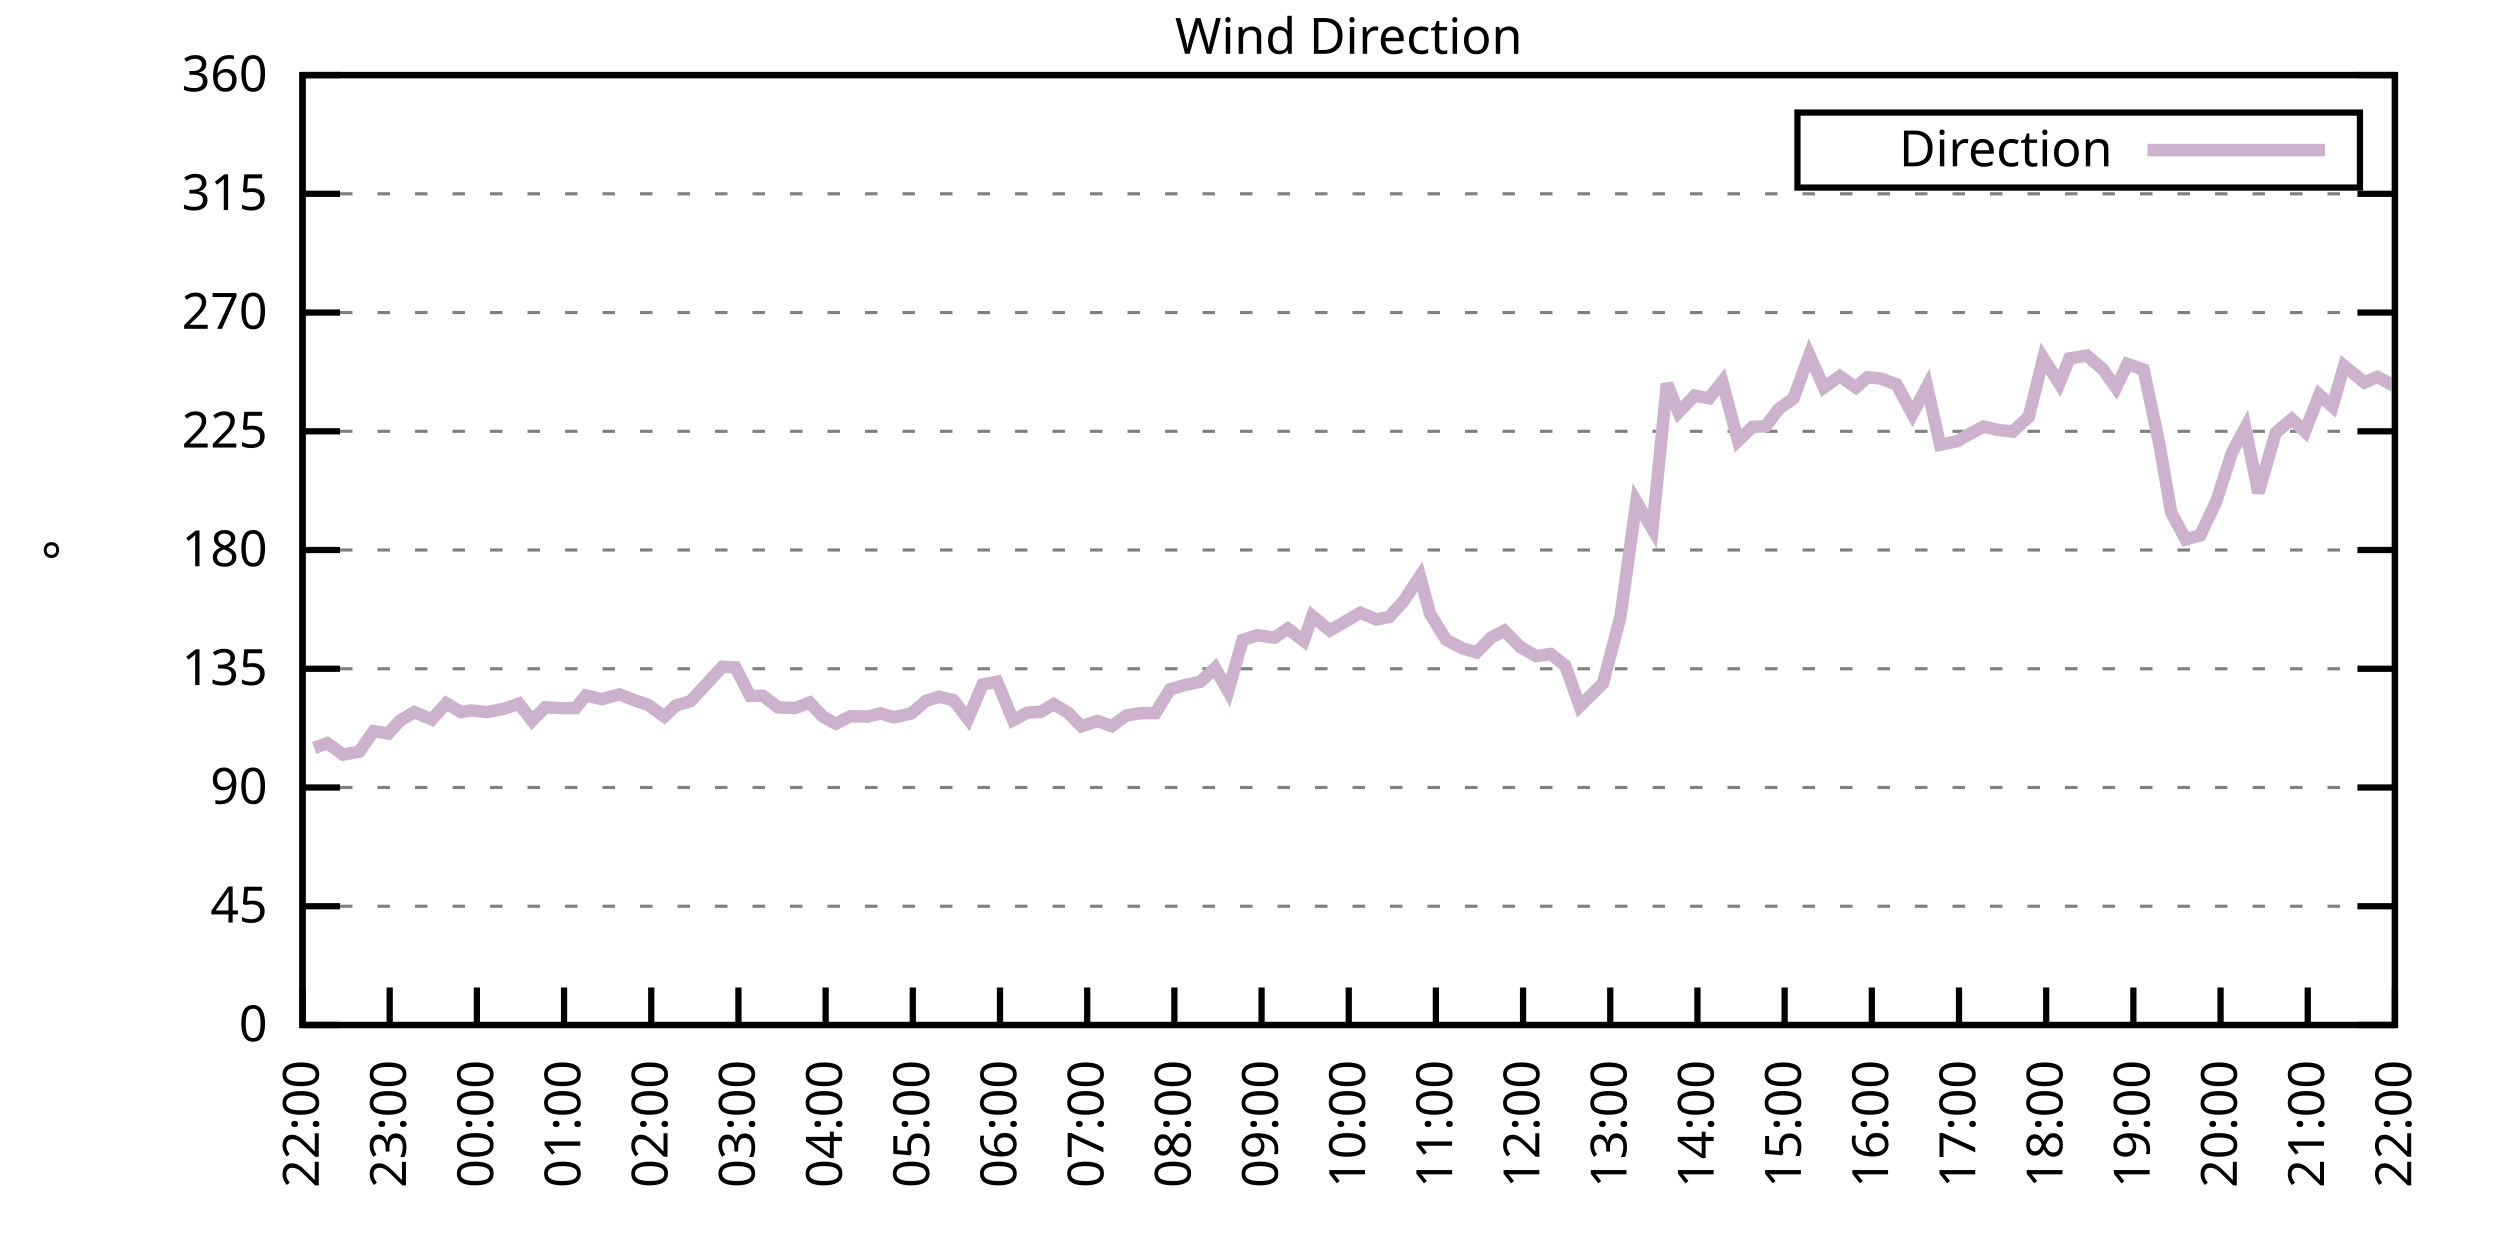
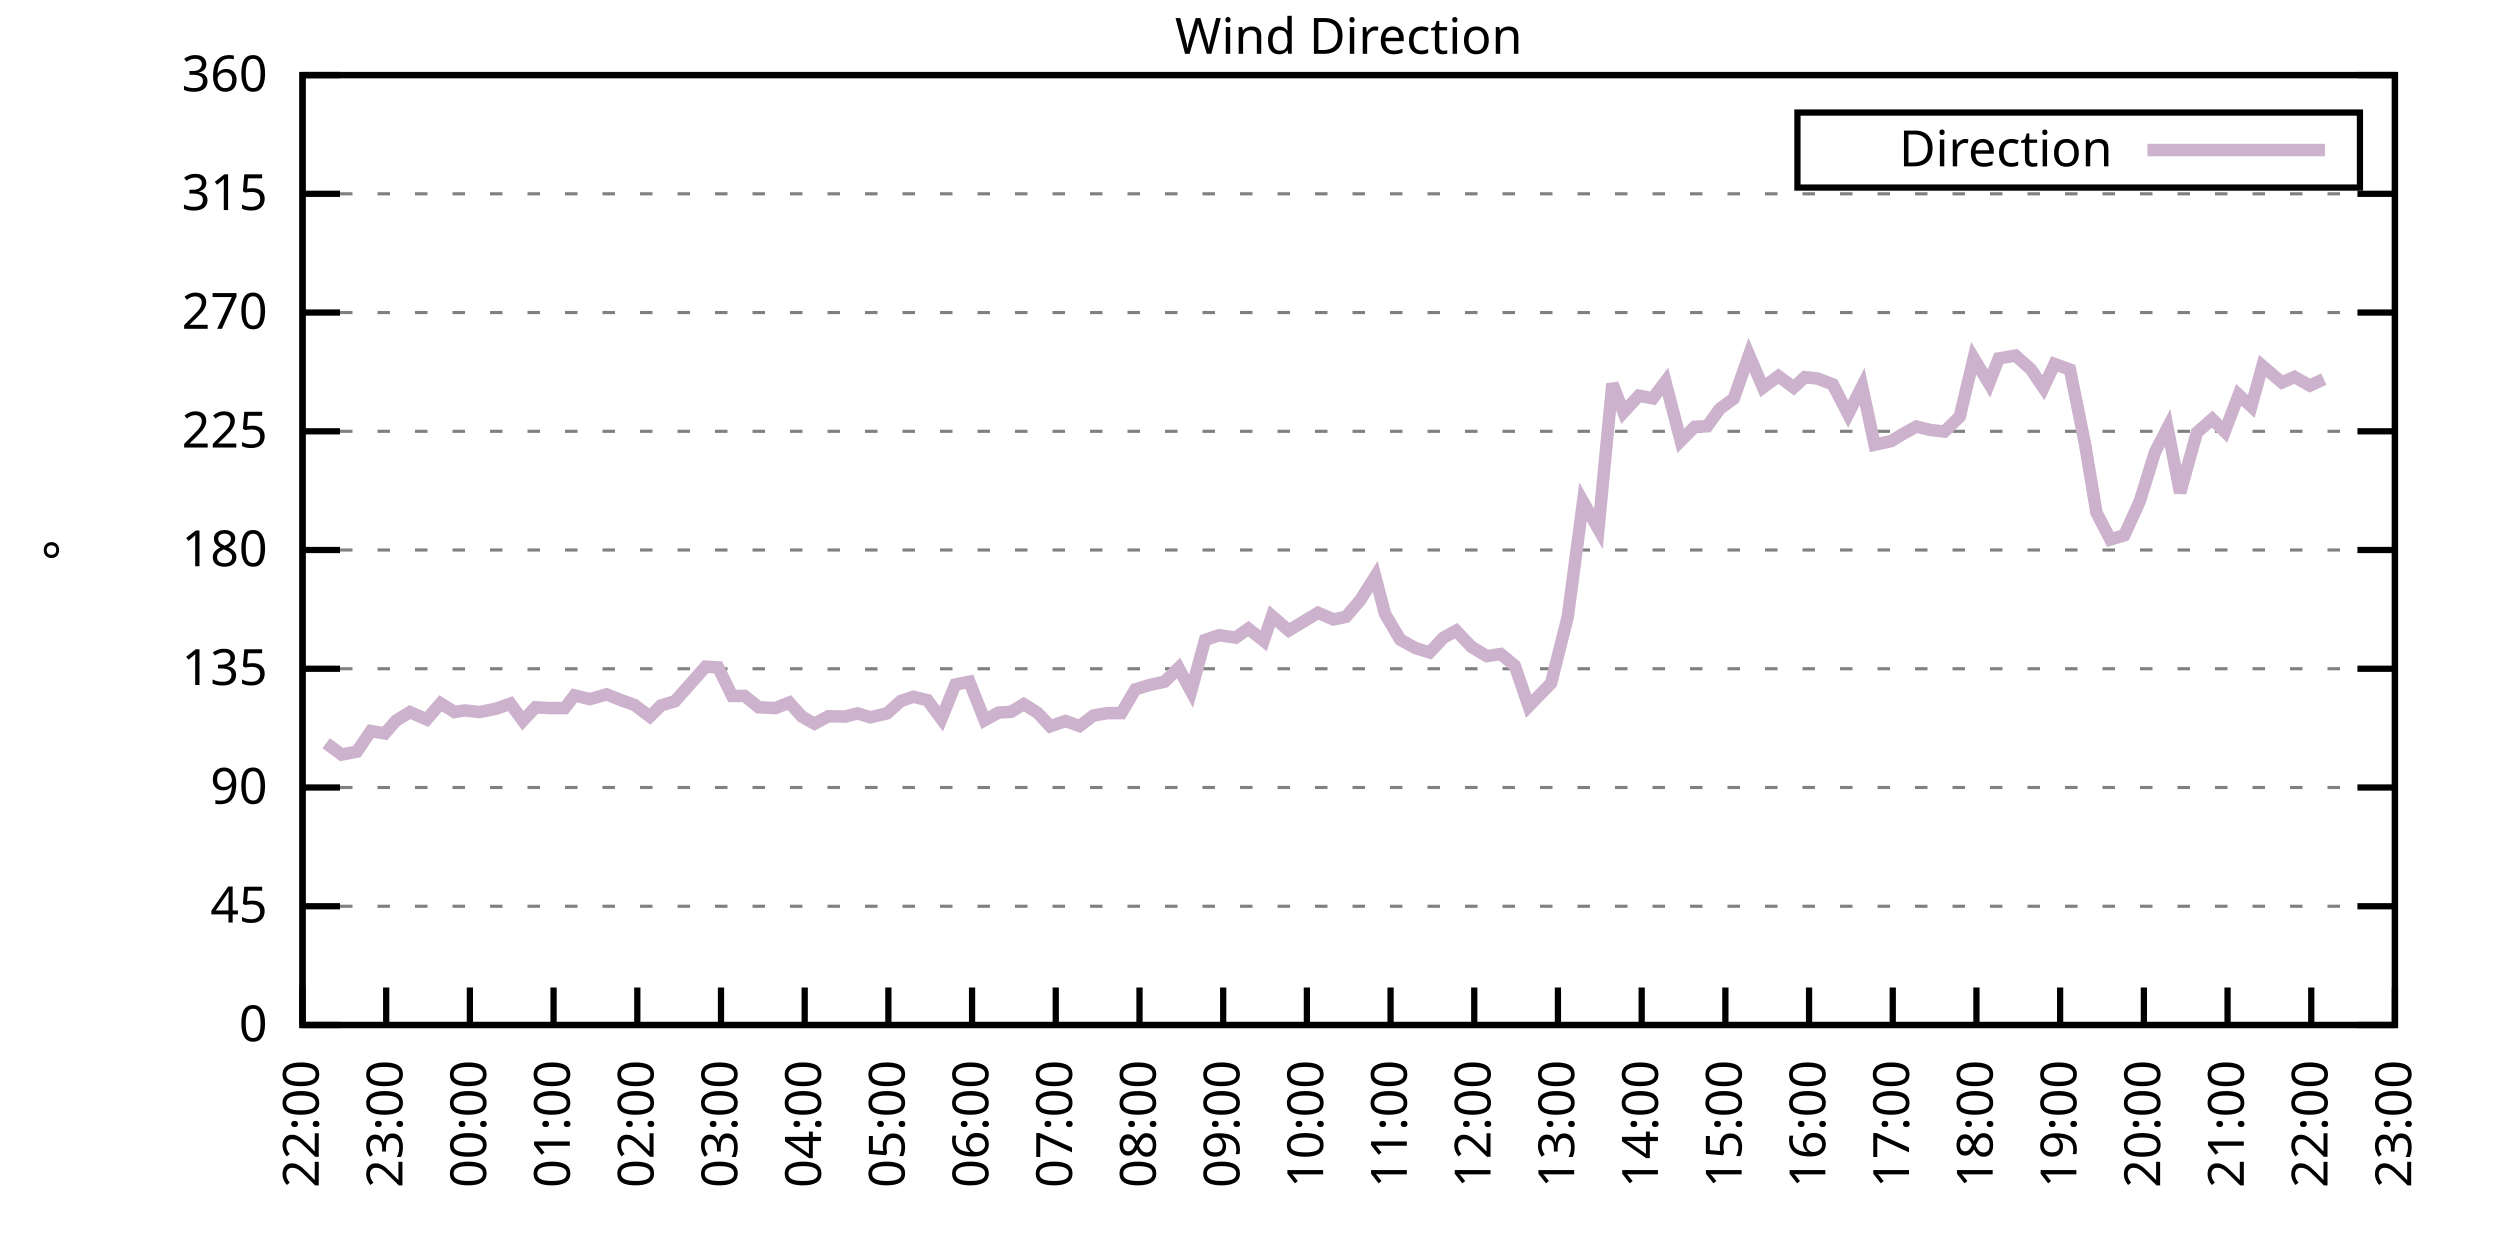
<svg xmlns="http://www.w3.org/2000/svg" xmlns:xlink="http://www.w3.org/1999/xlink" width="400" height="200" viewBox="0 0 400 200">
  <g id="gnuplot_canvas">
    <rect x="0" y="0" width="400" height="200" fill="none" />
    <defs>
      <circle id="gpDot" r="0.5" stroke-width="0.5" stroke="currentColor" />
      <path id="gpPt0" stroke-width="0.333" stroke="currentColor" d="M-1,0 h2 M0,-1 v2" />
      <path id="gpPt1" stroke-width="0.333" stroke="currentColor" d="M-1,-1 L1,1 M1,-1 L-1,1" />
      <path id="gpPt2" stroke-width="0.333" stroke="currentColor" d="M-1,0 L1,0 M0,-1 L0,1 M-1,-1 L1,1 M-1,1 L1,-1" />
      <rect id="gpPt3" stroke-width="0.333" stroke="currentColor" x="-1" y="-1" width="2" height="2" />
      <rect id="gpPt4" stroke-width="0.333" stroke="currentColor" fill="currentColor" x="-1" y="-1" width="2" height="2" />
      <circle id="gpPt5" stroke-width="0.333" stroke="currentColor" cx="0" cy="0" r="1" />
      <use xlink:href="#gpPt5" id="gpPt6" fill="currentColor" stroke="none" />
      <path id="gpPt7" stroke-width="0.333" stroke="currentColor" d="M0,-1.33 L-1.33,0.67 L1.33,0.67 z" />
      <use xlink:href="#gpPt7" id="gpPt8" fill="currentColor" stroke="none" />
      <use xlink:href="#gpPt7" id="gpPt9" stroke="currentColor" transform="rotate(180)" />
      <use xlink:href="#gpPt9" id="gpPt10" fill="currentColor" stroke="none" />
      <use xlink:href="#gpPt3" id="gpPt11" stroke="currentColor" transform="rotate(45)" />
      <use xlink:href="#gpPt11" id="gpPt12" fill="currentColor" stroke="none" />
      <path id="gpPt13" stroke-width="0.333" stroke="currentColor" d="M0,1.330 L1.265,0.411 L0.782,-1.067 L-0.782,-1.076 L-1.265,0.411 z" />
      <use xlink:href="#gpPt13" id="gpPt14" fill="currentColor" stroke="none" />
      <filter id="textbox" filterUnits="objectBoundingBox" x="0" y="0" height="1" width="1">
        <feFlood flood-color="white" flood-opacity="1" result="bgnd" />
        <feComposite in="SourceGraphic" in2="bgnd" operator="atop" />
      </filter>
      <filter id="greybox" filterUnits="objectBoundingBox" x="0" y="0" height="1" width="1">
        <feFlood flood-color="lightgrey" flood-opacity="1" result="grey" />
        <feComposite in="SourceGraphic" in2="grey" operator="atop" />
      </filter>
    </defs>
    <g fill="none" color="white" stroke="currentColor" stroke-width="1.00" stroke-linecap="butt" stroke-linejoin="miter">
</g>
    <g fill="none" color="black" stroke="currentColor" stroke-width="1.00" stroke-linecap="butt" stroke-linejoin="miter">
      <g stroke="none" shape-rendering="crispEdges">
        <polygon fill="rgb(255, 255, 255)" points="48.40,164.00 383.18,164.00 383.18,12.02 48.40,12.02 " />
      </g>
    </g>
    <g fill="none" color="black" stroke="currentColor" stroke-width="1.00" stroke-linecap="butt" stroke-linejoin="miter">
</g>
    <g fill="none" color="black" stroke="black" stroke-width="0.50" stroke-linecap="butt" stroke-linejoin="miter">
</g>
    <g fill="none" color="gray" stroke="currentColor" stroke-width="0.50" stroke-linecap="butt" stroke-linejoin="miter">
      <path stroke="gray" stroke-dasharray="2,4" class="gridline" d="M48.40,164.00 L383.19,164.00  " />
    </g>
    <g fill="none" color="gray" stroke="gray" stroke-width="1.00" stroke-linecap="butt" stroke-linejoin="miter">
</g>
    <g fill="none" color="black" stroke="currentColor" stroke-width="1.00" stroke-linecap="butt" stroke-linejoin="miter">
      <path stroke="black" d="M48.40,164.00 L54.40,164.00 M383.19,164.00 L377.19,164.00  " />
      <g transform="translate(42.80,166.60)" stroke="none" fill="black" font-family="Sans" font-size="8.00" text-anchor="end">
        <text>
          <tspan font-family="Sans"> 0</tspan>
        </text>
      </g>
    </g>
    <g fill="none" color="black" stroke="currentColor" stroke-width="1.00" stroke-linecap="butt" stroke-linejoin="miter">
</g>
    <g fill="none" color="black" stroke="black" stroke-width="0.50" stroke-linecap="butt" stroke-linejoin="miter">
</g>
    <g fill="none" color="gray" stroke="currentColor" stroke-width="0.50" stroke-linecap="butt" stroke-linejoin="miter">
      <path stroke="gray" stroke-dasharray="2,4" class="gridline" d="M48.40,145.00 L383.19,145.00  " />
    </g>
    <g fill="none" color="gray" stroke="gray" stroke-width="1.00" stroke-linecap="butt" stroke-linejoin="miter">
</g>
    <g fill="none" color="black" stroke="currentColor" stroke-width="1.00" stroke-linecap="butt" stroke-linejoin="miter">
      <path stroke="black" d="M48.40,145.00 L54.40,145.00 M383.19,145.00 L377.19,145.00  " />
      <g transform="translate(42.80,147.60)" stroke="none" fill="black" font-family="Sans" font-size="8.00" text-anchor="end">
        <text>
          <tspan font-family="Sans"> 45</tspan>
        </text>
      </g>
    </g>
    <g fill="none" color="black" stroke="currentColor" stroke-width="1.00" stroke-linecap="butt" stroke-linejoin="miter">
</g>
    <g fill="none" color="black" stroke="black" stroke-width="0.50" stroke-linecap="butt" stroke-linejoin="miter">
</g>
    <g fill="none" color="gray" stroke="currentColor" stroke-width="0.50" stroke-linecap="butt" stroke-linejoin="miter">
      <path stroke="gray" stroke-dasharray="2,4" class="gridline" d="M48.40,126.00 L383.19,126.00  " />
    </g>
    <g fill="none" color="gray" stroke="gray" stroke-width="1.00" stroke-linecap="butt" stroke-linejoin="miter">
</g>
    <g fill="none" color="black" stroke="currentColor" stroke-width="1.00" stroke-linecap="butt" stroke-linejoin="miter">
      <path stroke="black" d="M48.40,126.00 L54.40,126.00 M383.19,126.00 L377.19,126.00  " />
      <g transform="translate(42.80,128.60)" stroke="none" fill="black" font-family="Sans" font-size="8.00" text-anchor="end">
        <text>
          <tspan font-family="Sans"> 90</tspan>
        </text>
      </g>
    </g>
    <g fill="none" color="black" stroke="currentColor" stroke-width="1.00" stroke-linecap="butt" stroke-linejoin="miter">
</g>
    <g fill="none" color="black" stroke="black" stroke-width="0.50" stroke-linecap="butt" stroke-linejoin="miter">
</g>
    <g fill="none" color="gray" stroke="currentColor" stroke-width="0.50" stroke-linecap="butt" stroke-linejoin="miter">
      <path stroke="gray" stroke-dasharray="2,4" class="gridline" d="M48.40,107.00 L383.19,107.00  " />
    </g>
    <g fill="none" color="gray" stroke="gray" stroke-width="1.00" stroke-linecap="butt" stroke-linejoin="miter">
</g>
    <g fill="none" color="black" stroke="currentColor" stroke-width="1.00" stroke-linecap="butt" stroke-linejoin="miter">
      <path stroke="black" d="M48.40,107.00 L54.40,107.00 M383.19,107.00 L377.19,107.00  " />
      <g transform="translate(42.80,109.60)" stroke="none" fill="black" font-family="Sans" font-size="8.00" text-anchor="end">
        <text>
          <tspan font-family="Sans"> 135</tspan>
        </text>
      </g>
    </g>
    <g fill="none" color="black" stroke="currentColor" stroke-width="1.00" stroke-linecap="butt" stroke-linejoin="miter">
</g>
    <g fill="none" color="black" stroke="black" stroke-width="0.50" stroke-linecap="butt" stroke-linejoin="miter">
</g>
    <g fill="none" color="gray" stroke="currentColor" stroke-width="0.50" stroke-linecap="butt" stroke-linejoin="miter">
      <path stroke="gray" stroke-dasharray="2,4" class="gridline" d="M48.40,88.00 L383.19,88.00  " />
    </g>
    <g fill="none" color="gray" stroke="gray" stroke-width="1.00" stroke-linecap="butt" stroke-linejoin="miter">
</g>
    <g fill="none" color="black" stroke="currentColor" stroke-width="1.00" stroke-linecap="butt" stroke-linejoin="miter">
      <path stroke="black" d="M48.40,88.00 L54.40,88.00 M383.19,88.00 L377.19,88.00  " />
      <g transform="translate(42.80,90.60)" stroke="none" fill="black" font-family="Sans" font-size="8.00" text-anchor="end">
        <text>
          <tspan font-family="Sans"> 180</tspan>
        </text>
      </g>
    </g>
    <g fill="none" color="black" stroke="currentColor" stroke-width="1.00" stroke-linecap="butt" stroke-linejoin="miter">
</g>
    <g fill="none" color="black" stroke="black" stroke-width="0.50" stroke-linecap="butt" stroke-linejoin="miter">
</g>
    <g fill="none" color="gray" stroke="currentColor" stroke-width="0.50" stroke-linecap="butt" stroke-linejoin="miter">
      <path stroke="gray" stroke-dasharray="2,4" class="gridline" d="M48.40,69.01 L383.19,69.01  " />
    </g>
    <g fill="none" color="gray" stroke="gray" stroke-width="1.00" stroke-linecap="butt" stroke-linejoin="miter">
</g>
    <g fill="none" color="black" stroke="currentColor" stroke-width="1.00" stroke-linecap="butt" stroke-linejoin="miter">
      <path stroke="black" d="M48.40,69.01 L54.40,69.01 M383.19,69.01 L377.19,69.01  " />
      <g transform="translate(42.80,71.61)" stroke="none" fill="black" font-family="Sans" font-size="8.00" text-anchor="end">
        <text>
          <tspan font-family="Sans"> 225</tspan>
        </text>
      </g>
    </g>
    <g fill="none" color="black" stroke="currentColor" stroke-width="1.00" stroke-linecap="butt" stroke-linejoin="miter">
</g>
    <g fill="none" color="black" stroke="black" stroke-width="0.50" stroke-linecap="butt" stroke-linejoin="miter">
</g>
    <g fill="none" color="gray" stroke="currentColor" stroke-width="0.50" stroke-linecap="butt" stroke-linejoin="miter">
      <path stroke="gray" stroke-dasharray="2,4" class="gridline" d="M48.40,50.01 L383.19,50.01  " />
    </g>
    <g fill="none" color="gray" stroke="gray" stroke-width="1.00" stroke-linecap="butt" stroke-linejoin="miter">
</g>
    <g fill="none" color="black" stroke="currentColor" stroke-width="1.00" stroke-linecap="butt" stroke-linejoin="miter">
      <path stroke="black" d="M48.40,50.01 L54.40,50.01 M383.19,50.01 L377.19,50.01  " />
      <g transform="translate(42.80,52.61)" stroke="none" fill="black" font-family="Sans" font-size="8.00" text-anchor="end">
        <text>
          <tspan font-family="Sans"> 270</tspan>
        </text>
      </g>
    </g>
    <g fill="none" color="black" stroke="currentColor" stroke-width="1.00" stroke-linecap="butt" stroke-linejoin="miter">
</g>
    <g fill="none" color="black" stroke="black" stroke-width="0.50" stroke-linecap="butt" stroke-linejoin="miter">
</g>
    <g fill="none" color="gray" stroke="currentColor" stroke-width="0.50" stroke-linecap="butt" stroke-linejoin="miter">
      <path stroke="gray" stroke-dasharray="2,4" class="gridline" d="M48.40,31.01 L383.19,31.01  " />
    </g>
    <g fill="none" color="gray" stroke="gray" stroke-width="1.00" stroke-linecap="butt" stroke-linejoin="miter">
</g>
    <g fill="none" color="black" stroke="currentColor" stroke-width="1.00" stroke-linecap="butt" stroke-linejoin="miter">
      <path stroke="black" d="M48.40,31.01 L54.40,31.01 M383.19,31.01 L377.19,31.01  " />
      <g transform="translate(42.80,33.61)" stroke="none" fill="black" font-family="Sans" font-size="8.00" text-anchor="end">
        <text>
          <tspan font-family="Sans"> 315</tspan>
        </text>
      </g>
    </g>
    <g fill="none" color="black" stroke="currentColor" stroke-width="1.00" stroke-linecap="butt" stroke-linejoin="miter">
</g>
    <g fill="none" color="black" stroke="black" stroke-width="0.50" stroke-linecap="butt" stroke-linejoin="miter">
</g>
    <g fill="none" color="gray" stroke="currentColor" stroke-width="0.50" stroke-linecap="butt" stroke-linejoin="miter">
      <path stroke="gray" stroke-dasharray="2,4" class="gridline" d="M48.40,12.01 L383.19,12.01  " />
    </g>
    <g fill="none" color="gray" stroke="gray" stroke-width="1.00" stroke-linecap="butt" stroke-linejoin="miter">
</g>
    <g fill="none" color="black" stroke="currentColor" stroke-width="1.00" stroke-linecap="butt" stroke-linejoin="miter">
      <path stroke="black" d="M48.40,12.01 L54.40,12.01 M383.19,12.01 L377.19,12.01  " />
      <g transform="translate(42.80,14.61)" stroke="none" fill="black" font-family="Sans" font-size="8.00" text-anchor="end">
        <text>
          <tspan font-family="Sans"> 360</tspan>
        </text>
      </g>
    </g>
    <g fill="none" color="black" stroke="currentColor" stroke-width="1.00" stroke-linecap="butt" stroke-linejoin="miter">
      <path stroke="black" d="M48.40,164.00 L48.40,158.00  " />
      <g transform="translate(51.00,169.60) rotate(270.00)" stroke="none" fill="black" font-family="Sans" font-size="8.00" text-anchor="end">
        <text>
          <tspan font-family="Sans">22:00</tspan>
        </text>
      </g>
    </g>
    <g fill="none" color="black" stroke="currentColor" stroke-width="1.00" stroke-linecap="butt" stroke-linejoin="miter">
-       <path stroke="black" d="M62.35,164.00 L62.35,158.00  " />
-       <g transform="translate(64.95,169.60) rotate(270.00)" stroke="none" fill="black" font-family="Sans" font-size="8.00" text-anchor="end">
+       <path stroke="black" d="M61.79,164.00 L61.79,158.00  " />
+       <g transform="translate(64.39,169.60) rotate(270.00)" stroke="none" fill="black" font-family="Sans" font-size="8.00" text-anchor="end">
        <text>
          <tspan font-family="Sans">23:00</tspan>
        </text>
      </g>
    </g>
    <g fill="none" color="black" stroke="currentColor" stroke-width="1.00" stroke-linecap="butt" stroke-linejoin="miter">
-       <path stroke="black" d="M76.30,164.00 L76.30,158.00  " />
-       <g transform="translate(78.90,169.60) rotate(270.00)" stroke="none" fill="black" font-family="Sans" font-size="8.00" text-anchor="end">
+       <path stroke="black" d="M75.18,164.00 L75.18,158.00  " />
+       <g transform="translate(77.78,169.60) rotate(270.00)" stroke="none" fill="black" font-family="Sans" font-size="8.00" text-anchor="end">
        <text>
          <tspan font-family="Sans">00:00</tspan>
        </text>
      </g>
    </g>
    <g fill="none" color="black" stroke="currentColor" stroke-width="1.00" stroke-linecap="butt" stroke-linejoin="miter">
-       <path stroke="black" d="M90.25,164.00 L90.25,158.00  " />
-       <g transform="translate(92.85,169.60) rotate(270.00)" stroke="none" fill="black" font-family="Sans" font-size="8.00" text-anchor="end">
+       <path stroke="black" d="M88.57,164.00 L88.57,158.00  " />
+       <g transform="translate(91.17,169.60) rotate(270.00)" stroke="none" fill="black" font-family="Sans" font-size="8.00" text-anchor="end">
        <text>
          <tspan font-family="Sans">01:00</tspan>
        </text>
      </g>
    </g>
    <g fill="none" color="black" stroke="currentColor" stroke-width="1.00" stroke-linecap="butt" stroke-linejoin="miter">
-       <path stroke="black" d="M104.20,164.00 L104.20,158.00  " />
-       <g transform="translate(106.80,169.60) rotate(270.00)" stroke="none" fill="black" font-family="Sans" font-size="8.00" text-anchor="end">
+       <path stroke="black" d="M101.97,164.00 L101.97,158.00  " />
+       <g transform="translate(104.57,169.60) rotate(270.00)" stroke="none" fill="black" font-family="Sans" font-size="8.00" text-anchor="end">
        <text>
          <tspan font-family="Sans">02:00</tspan>
        </text>
      </g>
    </g>
    <g fill="none" color="black" stroke="currentColor" stroke-width="1.00" stroke-linecap="butt" stroke-linejoin="miter">
-       <path stroke="black" d="M118.15,164.00 L118.15,158.00  " />
-       <g transform="translate(120.75,169.60) rotate(270.00)" stroke="none" fill="black" font-family="Sans" font-size="8.00" text-anchor="end">
+       <path stroke="black" d="M115.36,164.00 L115.36,158.00  " />
+       <g transform="translate(117.96,169.60) rotate(270.00)" stroke="none" fill="black" font-family="Sans" font-size="8.00" text-anchor="end">
        <text>
          <tspan font-family="Sans">03:00</tspan>
        </text>
      </g>
    </g>
    <g fill="none" color="black" stroke="currentColor" stroke-width="1.00" stroke-linecap="butt" stroke-linejoin="miter">
-       <path stroke="black" d="M132.10,164.00 L132.10,158.00  " />
-       <g transform="translate(134.70,169.60) rotate(270.00)" stroke="none" fill="black" font-family="Sans" font-size="8.00" text-anchor="end">
+       <path stroke="black" d="M128.75,164.00 L128.75,158.00  " />
+       <g transform="translate(131.35,169.60) rotate(270.00)" stroke="none" fill="black" font-family="Sans" font-size="8.00" text-anchor="end">
        <text>
          <tspan font-family="Sans">04:00</tspan>
        </text>
      </g>
    </g>
    <g fill="none" color="black" stroke="currentColor" stroke-width="1.00" stroke-linecap="butt" stroke-linejoin="miter">
-       <path stroke="black" d="M146.05,164.00 L146.05,158.00  " />
-       <g transform="translate(148.65,169.60) rotate(270.00)" stroke="none" fill="black" font-family="Sans" font-size="8.00" text-anchor="end">
+       <path stroke="black" d="M142.14,164.00 L142.14,158.00  " />
+       <g transform="translate(144.74,169.60) rotate(270.00)" stroke="none" fill="black" font-family="Sans" font-size="8.00" text-anchor="end">
        <text>
          <tspan font-family="Sans">05:00</tspan>
        </text>
      </g>
    </g>
    <g fill="none" color="black" stroke="currentColor" stroke-width="1.00" stroke-linecap="butt" stroke-linejoin="miter">
-       <path stroke="black" d="M160.00,164.00 L160.00,158.00  " />
-       <g transform="translate(162.60,169.60) rotate(270.00)" stroke="none" fill="black" font-family="Sans" font-size="8.00" text-anchor="end">
+       <path stroke="black" d="M155.53,164.00 L155.53,158.00  " />
+       <g transform="translate(158.13,169.60) rotate(270.00)" stroke="none" fill="black" font-family="Sans" font-size="8.00" text-anchor="end">
        <text>
          <tspan font-family="Sans">06:00</tspan>
        </text>
      </g>
    </g>
    <g fill="none" color="black" stroke="currentColor" stroke-width="1.00" stroke-linecap="butt" stroke-linejoin="miter">
-       <path stroke="black" d="M173.95,164.00 L173.95,158.00  " />
-       <g transform="translate(176.55,169.60) rotate(270.00)" stroke="none" fill="black" font-family="Sans" font-size="8.00" text-anchor="end">
+       <path stroke="black" d="M168.92,164.00 L168.92,158.00  " />
+       <g transform="translate(171.52,169.60) rotate(270.00)" stroke="none" fill="black" font-family="Sans" font-size="8.00" text-anchor="end">
        <text>
          <tspan font-family="Sans">07:00</tspan>
        </text>
      </g>
    </g>
    <g fill="none" color="black" stroke="currentColor" stroke-width="1.00" stroke-linecap="butt" stroke-linejoin="miter">
-       <path stroke="black" d="M187.90,164.00 L187.90,158.00  " />
-       <g transform="translate(190.50,169.60) rotate(270.00)" stroke="none" fill="black" font-family="Sans" font-size="8.00" text-anchor="end">
+       <path stroke="black" d="M182.32,164.00 L182.32,158.00  " />
+       <g transform="translate(184.92,169.60) rotate(270.00)" stroke="none" fill="black" font-family="Sans" font-size="8.00" text-anchor="end">
        <text>
          <tspan font-family="Sans">08:00</tspan>
        </text>
      </g>
    </g>
    <g fill="none" color="black" stroke="currentColor" stroke-width="1.00" stroke-linecap="butt" stroke-linejoin="miter">
-       <path stroke="black" d="M201.85,164.00 L201.85,158.00  " />
-       <g transform="translate(204.45,169.60) rotate(270.00)" stroke="none" fill="black" font-family="Sans" font-size="8.00" text-anchor="end">
+       <path stroke="black" d="M195.71,164.00 L195.71,158.00  " />
+       <g transform="translate(198.31,169.60) rotate(270.00)" stroke="none" fill="black" font-family="Sans" font-size="8.00" text-anchor="end">
        <text>
          <tspan font-family="Sans">09:00</tspan>
        </text>
      </g>
    </g>
    <g fill="none" color="black" stroke="currentColor" stroke-width="1.00" stroke-linecap="butt" stroke-linejoin="miter">
-       <path stroke="black" d="M215.80,164.00 L215.80,158.00  " />
-       <g transform="translate(218.40,169.60) rotate(270.00)" stroke="none" fill="black" font-family="Sans" font-size="8.00" text-anchor="end">
+       <path stroke="black" d="M209.10,164.00 L209.10,158.00  " />
+       <g transform="translate(211.70,169.60) rotate(270.00)" stroke="none" fill="black" font-family="Sans" font-size="8.00" text-anchor="end">
        <text>
          <tspan font-family="Sans">10:00</tspan>
        </text>
      </g>
    </g>
    <g fill="none" color="black" stroke="currentColor" stroke-width="1.00" stroke-linecap="butt" stroke-linejoin="miter">
-       <path stroke="black" d="M229.74,164.00 L229.74,158.00  " />
-       <g transform="translate(232.34,169.60) rotate(270.00)" stroke="none" fill="black" font-family="Sans" font-size="8.00" text-anchor="end">
+       <path stroke="black" d="M222.49,164.00 L222.49,158.00  " />
+       <g transform="translate(225.09,169.60) rotate(270.00)" stroke="none" fill="black" font-family="Sans" font-size="8.00" text-anchor="end">
        <text>
          <tspan font-family="Sans">11:00</tspan>
        </text>
      </g>
    </g>
    <g fill="none" color="black" stroke="currentColor" stroke-width="1.00" stroke-linecap="butt" stroke-linejoin="miter">
-       <path stroke="black" d="M243.69,164.00 L243.69,158.00  " />
-       <g transform="translate(246.29,169.60) rotate(270.00)" stroke="none" fill="black" font-family="Sans" font-size="8.00" text-anchor="end">
+       <path stroke="black" d="M235.88,164.00 L235.88,158.00  " />
+       <g transform="translate(238.48,169.60) rotate(270.00)" stroke="none" fill="black" font-family="Sans" font-size="8.00" text-anchor="end">
        <text>
          <tspan font-family="Sans">12:00</tspan>
        </text>
      </g>
    </g>
    <g fill="none" color="black" stroke="currentColor" stroke-width="1.00" stroke-linecap="butt" stroke-linejoin="miter">
-       <path stroke="black" d="M257.64,164.00 L257.64,158.00  " />
-       <g transform="translate(260.24,169.60) rotate(270.00)" stroke="none" fill="black" font-family="Sans" font-size="8.00" text-anchor="end">
+       <path stroke="black" d="M249.27,164.00 L249.27,158.00  " />
+       <g transform="translate(251.87,169.60) rotate(270.00)" stroke="none" fill="black" font-family="Sans" font-size="8.00" text-anchor="end">
        <text>
          <tspan font-family="Sans">13:00</tspan>
        </text>
      </g>
    </g>
    <g fill="none" color="black" stroke="currentColor" stroke-width="1.00" stroke-linecap="butt" stroke-linejoin="miter">
-       <path stroke="black" d="M271.59,164.00 L271.59,158.00  " />
-       <g transform="translate(274.19,169.60) rotate(270.00)" stroke="none" fill="black" font-family="Sans" font-size="8.00" text-anchor="end">
+       <path stroke="black" d="M262.67,164.00 L262.67,158.00  " />
+       <g transform="translate(265.27,169.60) rotate(270.00)" stroke="none" fill="black" font-family="Sans" font-size="8.00" text-anchor="end">
        <text>
          <tspan font-family="Sans">14:00</tspan>
        </text>
      </g>
    </g>
    <g fill="none" color="black" stroke="currentColor" stroke-width="1.00" stroke-linecap="butt" stroke-linejoin="miter">
-       <path stroke="black" d="M285.54,164.00 L285.54,158.00  " />
-       <g transform="translate(288.14,169.60) rotate(270.00)" stroke="none" fill="black" font-family="Sans" font-size="8.00" text-anchor="end">
+       <path stroke="black" d="M276.06,164.00 L276.06,158.00  " />
+       <g transform="translate(278.66,169.60) rotate(270.00)" stroke="none" fill="black" font-family="Sans" font-size="8.00" text-anchor="end">
        <text>
          <tspan font-family="Sans">15:00</tspan>
        </text>
      </g>
    </g>
    <g fill="none" color="black" stroke="currentColor" stroke-width="1.00" stroke-linecap="butt" stroke-linejoin="miter">
-       <path stroke="black" d="M299.49,164.00 L299.49,158.00  " />
-       <g transform="translate(302.09,169.60) rotate(270.00)" stroke="none" fill="black" font-family="Sans" font-size="8.00" text-anchor="end">
+       <path stroke="black" d="M289.45,164.00 L289.45,158.00  " />
+       <g transform="translate(292.05,169.60) rotate(270.00)" stroke="none" fill="black" font-family="Sans" font-size="8.00" text-anchor="end">
        <text>
          <tspan font-family="Sans">16:00</tspan>
        </text>
      </g>
    </g>
    <g fill="none" color="black" stroke="currentColor" stroke-width="1.00" stroke-linecap="butt" stroke-linejoin="miter">
-       <path stroke="black" d="M313.44,164.00 L313.44,158.00  " />
-       <g transform="translate(316.04,169.60) rotate(270.00)" stroke="none" fill="black" font-family="Sans" font-size="8.00" text-anchor="end">
+       <path stroke="black" d="M302.84,164.00 L302.84,158.00  " />
+       <g transform="translate(305.44,169.60) rotate(270.00)" stroke="none" fill="black" font-family="Sans" font-size="8.00" text-anchor="end">
        <text>
          <tspan font-family="Sans">17:00</tspan>
        </text>
      </g>
    </g>
    <g fill="none" color="black" stroke="currentColor" stroke-width="1.00" stroke-linecap="butt" stroke-linejoin="miter">
-       <path stroke="black" d="M327.39,164.00 L327.39,158.00  " />
-       <g transform="translate(329.99,169.60) rotate(270.00)" stroke="none" fill="black" font-family="Sans" font-size="8.00" text-anchor="end">
+       <path stroke="black" d="M316.23,164.00 L316.23,158.00  " />
+       <g transform="translate(318.83,169.60) rotate(270.00)" stroke="none" fill="black" font-family="Sans" font-size="8.00" text-anchor="end">
        <text>
          <tspan font-family="Sans">18:00</tspan>
        </text>
      </g>
    </g>
    <g fill="none" color="black" stroke="currentColor" stroke-width="1.00" stroke-linecap="butt" stroke-linejoin="miter">
-       <path stroke="black" d="M341.34,164.00 L341.34,158.00  " />
-       <g transform="translate(343.94,169.60) rotate(270.00)" stroke="none" fill="black" font-family="Sans" font-size="8.00" text-anchor="end">
+       <path stroke="black" d="M329.62,164.00 L329.62,158.00  " />
+       <g transform="translate(332.22,169.60) rotate(270.00)" stroke="none" fill="black" font-family="Sans" font-size="8.00" text-anchor="end">
        <text>
          <tspan font-family="Sans">19:00</tspan>
        </text>
      </g>
    </g>
    <g fill="none" color="black" stroke="currentColor" stroke-width="1.00" stroke-linecap="butt" stroke-linejoin="miter">
-       <path stroke="black" d="M355.29,164.00 L355.29,158.00  " />
-       <g transform="translate(357.89,169.60) rotate(270.00)" stroke="none" fill="black" font-family="Sans" font-size="8.00" text-anchor="end">
+       <path stroke="black" d="M343.02,164.00 L343.02,158.00  " />
+       <g transform="translate(345.62,169.60) rotate(270.00)" stroke="none" fill="black" font-family="Sans" font-size="8.00" text-anchor="end">
        <text>
          <tspan font-family="Sans">20:00</tspan>
        </text>
      </g>
    </g>
    <g fill="none" color="black" stroke="currentColor" stroke-width="1.00" stroke-linecap="butt" stroke-linejoin="miter">
-       <path stroke="black" d="M369.24,164.00 L369.24,158.00  " />
-       <g transform="translate(371.84,169.60) rotate(270.00)" stroke="none" fill="black" font-family="Sans" font-size="8.00" text-anchor="end">
+       <path stroke="black" d="M356.41,164.00 L356.41,158.00  " />
+       <g transform="translate(359.01,169.60) rotate(270.00)" stroke="none" fill="black" font-family="Sans" font-size="8.00" text-anchor="end">
        <text>
          <tspan font-family="Sans">21:00</tspan>
+         </text>
+       </g>
+     </g>
+     <g fill="none" color="black" stroke="currentColor" stroke-width="1.00" stroke-linecap="butt" stroke-linejoin="miter">
+       <path stroke="black" d="M369.80,164.00 L369.80,158.00  " />
+       <g transform="translate(372.40,169.60) rotate(270.00)" stroke="none" fill="black" font-family="Sans" font-size="8.00" text-anchor="end">
+         <text>
+           <tspan font-family="Sans">22:00</tspan>
        </text>
      </g>
    </g>
    <g fill="none" color="black" stroke="currentColor" stroke-width="1.00" stroke-linecap="butt" stroke-linejoin="miter">
      <path stroke="black" d="M383.19,164.00 L383.19,158.00  " />
      <g transform="translate(385.79,169.60) rotate(270.00)" stroke="none" fill="black" font-family="Sans" font-size="8.00" text-anchor="end">
        <text>
-           <tspan font-family="Sans">22:00</tspan>
+           <tspan font-family="Sans">23:00</tspan>
        </text>
      </g>
    </g>
    <g fill="none" color="black" stroke="currentColor" stroke-width="1.00" stroke-linecap="butt" stroke-linejoin="miter">
</g>
    <g fill="none" color="black" stroke="currentColor" stroke-width="1.00" stroke-linecap="butt" stroke-linejoin="miter">
      <path stroke="black" d="M48.40,12.01 L48.40,164.00 L383.19,164.00 L383.19,12.01 L48.40,12.01 Z  " />
    </g>
    <g fill="none" color="black" stroke="currentColor" stroke-width="1.00" stroke-linecap="butt" stroke-linejoin="miter">
</g>
    <g fill="none" color="black" stroke="currentColor" stroke-width="1.00" stroke-linecap="butt" stroke-linejoin="miter">
      <path stroke="black" d="M287.59,30.01 L287.59,18.01 L377.59,18.01 L377.59,30.01 L287.59,30.01 Z  " />
    </g>
    <g id="Wind_direction_plot_1">
      <g fill="none" color="white" stroke="black" stroke-width="2.00" stroke-linecap="butt" stroke-linejoin="miter">
</g>
      <g fill="none" color="black" stroke="currentColor" stroke-width="2.00" stroke-linecap="butt" stroke-linejoin="miter">
        <g transform="translate(337.99,26.61)" stroke="none" fill="black" font-family="Sans" font-size="8.00" text-anchor="end">
          <text>
            <tspan font-family="Sans">Direction</tspan>
          </text>
        </g>
      </g>
      <g fill="none" color="black" stroke="currentColor" stroke-width="2.00" stroke-linecap="butt" stroke-linejoin="miter">
-         <path stroke="rgb(204, 178, 204)" d="M343.59,24.01 L371.99,24.01 M50.26,119.67 L52.35,118.91 L54.91,120.73 L57.47,120.26 L59.79,116.97 L62.12,117.35   L63.98,115.32 L66.30,113.93 L69.09,115.11 L71.42,112.53 L73.74,113.93 L75.37,113.67 L77.93,113.93 L80.72,113.38   L83.04,112.58 L85.13,115.32 L87.23,113.17 L89.55,113.29 L92.11,113.29 L93.74,111.27 L96.29,111.86 L99.08,111.10   L101.41,111.99 L103.73,112.79 L106.29,114.65 L108.15,112.87 L110.48,112.20 L115.59,106.67 L117.68,106.79 L120.01,111.35   L122.10,111.35 L124.43,113.17 L127.22,113.29 L129.54,112.41 L131.63,114.65 L133.72,115.79 L136.05,114.60 L138.84,114.65   L140.93,114.14 L143.02,114.77 L145.81,114.14 L148.14,112.15 L150.23,111.48 L152.56,112.03 L154.88,115.03 L157.21,109.54   L159.53,109.07 L162.09,115.24 L164.41,114.01 L166.51,113.89 L168.60,112.66 L170.92,114.05 L173.02,116.21 L175.57,115.36   L177.90,116.17 L180.22,114.48 L182.55,114.10 L184.87,114.10 L187.20,110.30 L189.52,109.62 L192.08,109.07 L194.41,106.88   L196.50,110.59 L198.82,102.40 L201.15,101.64 L203.94,102.02 L206.03,100.59 L208.59,102.53 L209.98,98.56 L212.77,100.88   L215.10,99.53 L217.65,98.05 L220.21,99.11 L222.30,98.69 L224.63,96.11 L227.19,92.23 L228.81,98.22 L231.37,102.36   L233.93,103.71 L236.25,104.39 L238.58,102.02 L240.67,100.92 L243.23,103.50 L245.79,104.98 L248.11,104.64 L250.44,106.50   L252.76,113.00 L256.48,109.33 L259.27,98.69 L261.83,80.28 L264.39,84.63 L266.71,61.41 L268.57,65.97 L271.13,63.31   L273.45,63.73 L275.55,61.07 L278.10,70.53 L280.43,68.29 L282.52,68.20 L284.61,65.42 L286.94,63.77 L289.50,56.80   L291.82,62.00 L294.38,60.18 L296.94,62.00 L298.80,60.35 L300.89,60.56 L303.44,61.49 L306.00,66.26 L308.33,61.83   L310.42,71.16 L313.21,70.57 L315.07,69.47 L317.39,68.25 L319.72,68.80 L322.04,69.05 L324.60,66.68 L326.93,57.31   L329.48,61.36 L331.11,57.35 L333.90,56.89 L336.46,59.08 L338.55,62.04 L340.41,58.24 L342.97,59.13 L345.53,71.24   L347.39,82.01 L349.71,86.32 L352.04,85.64 L354.59,80.24 L357.15,72.34 L359.24,68.46 L361.34,78.84 L364.13,69.22   L366.68,67.06 L368.78,69.05 L371.10,63.18 L373.19,65.04 L375.05,58.54 L378.31,61.20 L380.40,60.31 L382.96,61.70    " />
+         <path stroke="rgb(204, 178, 204)" d="M343.59,24.01 L371.99,24.01 M52.19,118.91 L54.65,120.73 L57.10,120.26 L59.34,116.97 L61.57,117.35 L63.35,115.32   L65.59,113.93 L68.26,115.11 L70.50,112.53 L72.73,113.93 L74.29,113.67 L76.75,113.93 L79.42,113.38 L81.66,112.58   L83.66,115.32 L85.67,113.17 L87.91,113.29 L90.36,113.29 L91.92,111.27 L94.38,111.86 L97.06,111.10 L99.29,111.99   L101.52,112.79 L103.98,114.65 L105.76,112.87 L107.99,112.20 L112.90,106.67 L114.91,106.79 L117.14,111.35 L119.15,111.35   L121.38,113.17 L124.06,113.29 L126.29,112.41 L128.30,114.65 L130.31,115.79 L132.54,114.60 L135.22,114.65 L137.23,114.14   L139.24,114.77 L141.92,114.14 L144.15,112.15 L146.16,111.48 L148.39,112.03 L150.62,115.03 L152.85,109.54 L155.09,109.07   L157.54,115.24 L159.77,114.01 L161.78,113.89 L163.79,112.66 L166.02,114.05 L168.03,116.21 L170.49,115.36 L172.72,116.17   L174.95,114.48 L177.18,114.10 L179.41,114.10 L181.65,110.30 L183.88,109.62 L186.33,109.07 L188.57,106.88 L190.57,110.59   L192.81,102.40 L195.04,101.64 L197.72,102.02 L199.73,100.59 L202.18,102.53 L203.52,98.56 L206.20,100.88 L208.43,99.53   L210.88,98.05 L213.34,99.11 L215.35,98.69 L217.58,96.11 L220.04,92.23 L221.60,98.22 L224.05,102.36 L226.51,103.71   L228.74,104.39 L230.97,102.02 L232.98,100.92 L235.44,103.50 L237.89,104.98 L240.12,104.64 L242.36,106.50 L244.59,113.00   L248.16,109.33 L250.84,98.69 L253.29,80.28 L255.75,84.63 L257.98,61.41 L259.76,65.97 L262.22,63.31 L264.45,63.73   L266.46,61.07 L268.92,70.53 L271.15,68.29 L273.16,68.20 L275.16,65.42 L277.40,63.77 L279.85,56.80 L282.08,62.00   L284.54,60.18 L286.99,62.00 L288.78,60.35 L290.79,60.56 L293.24,61.49 L295.70,66.26 L297.93,61.83 L299.94,71.16   L302.62,70.57 L304.40,69.47 L306.63,68.25 L308.87,68.80 L311.10,69.05 L313.55,66.68 L315.79,57.31 L318.24,61.36   L319.80,57.35 L322.48,56.89 L324.94,59.08 L326.95,62.04 L328.73,58.24 L331.19,59.13 L333.64,71.24 L335.43,82.01   L337.66,86.32 L339.89,85.64 L342.35,80.24 L344.80,72.34 L346.81,68.46 L348.82,78.84 L351.50,69.22 L353.95,67.06   L355.96,69.05 L358.19,63.18 L360.20,65.04 L361.99,58.54 L365.11,61.20 L367.12,60.31 L369.58,61.70 L371.81,60.65    " />
      </g>
    </g>
    <g fill="none" color="black" stroke="currentColor" stroke-width="2.00" stroke-linecap="butt" stroke-linejoin="miter">
</g>
    <g fill="none" color="black" stroke="black" stroke-width="1.00" stroke-linecap="butt" stroke-linejoin="miter">
</g>
    <g fill="none" color="black" stroke="currentColor" stroke-width="1.00" stroke-linecap="butt" stroke-linejoin="miter">
      <path stroke="black" d="M48.40,12.01 L48.40,164.00 L383.19,164.00 L383.19,12.01 L48.40,12.01 Z  " />
      <g transform="translate(12.80,88.01) rotate(270.00)" stroke="none" fill="black" font-family="Sans" font-size="8.00" text-anchor="middle">
        <text>
          <tspan font-family="Sans">°</tspan>
        </text>
      </g>
    </g>
    <g fill="none" color="black" stroke="currentColor" stroke-width="1.00" stroke-linecap="butt" stroke-linejoin="miter">
</g>
    <g fill="none" color="black" stroke="currentColor" stroke-width="1.00" stroke-linecap="butt" stroke-linejoin="miter">
      <g transform="translate(215.79,8.61)" stroke="none" fill="black" font-family="Sans" font-size="8.00" text-anchor="middle">
        <text>
          <tspan font-family="Sans">Wind Direction</tspan>
        </text>
      </g>
    </g>
    <g fill="none" color="black" stroke="currentColor" stroke-width="1.00" stroke-linecap="butt" stroke-linejoin="miter">
</g>
  </g>
</svg>
